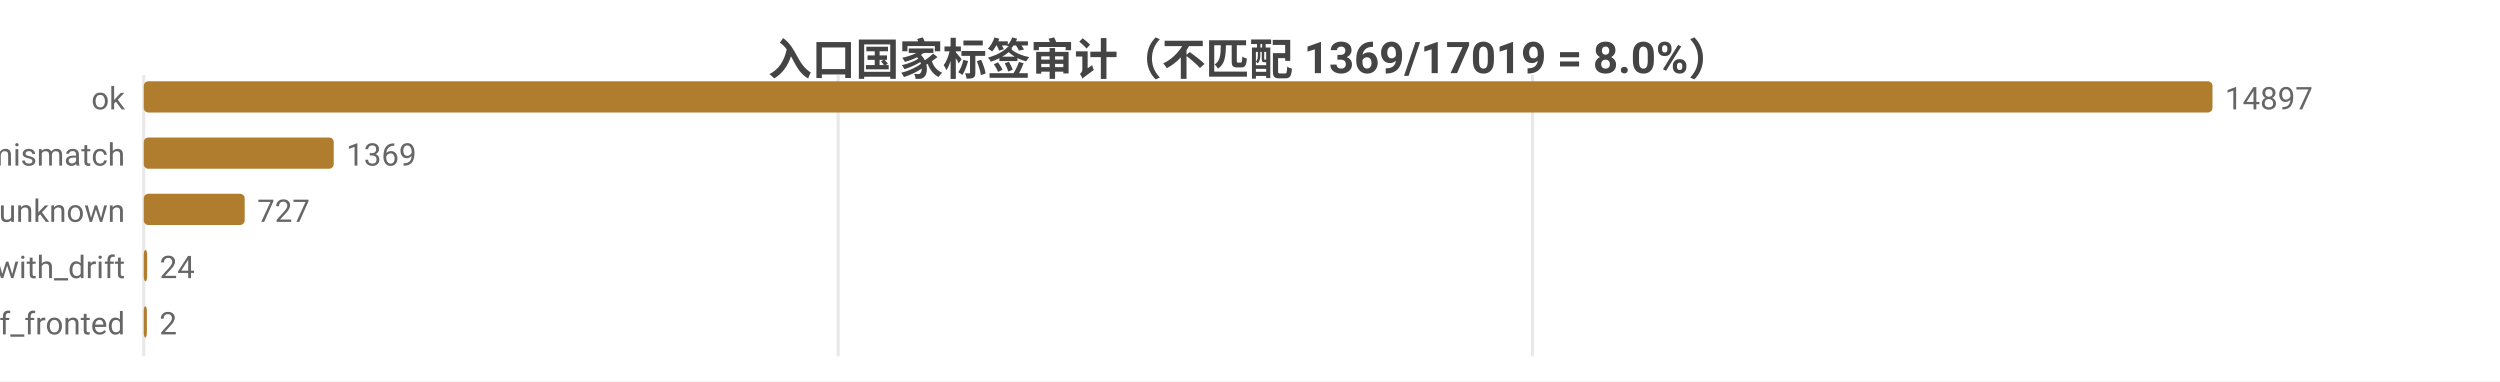
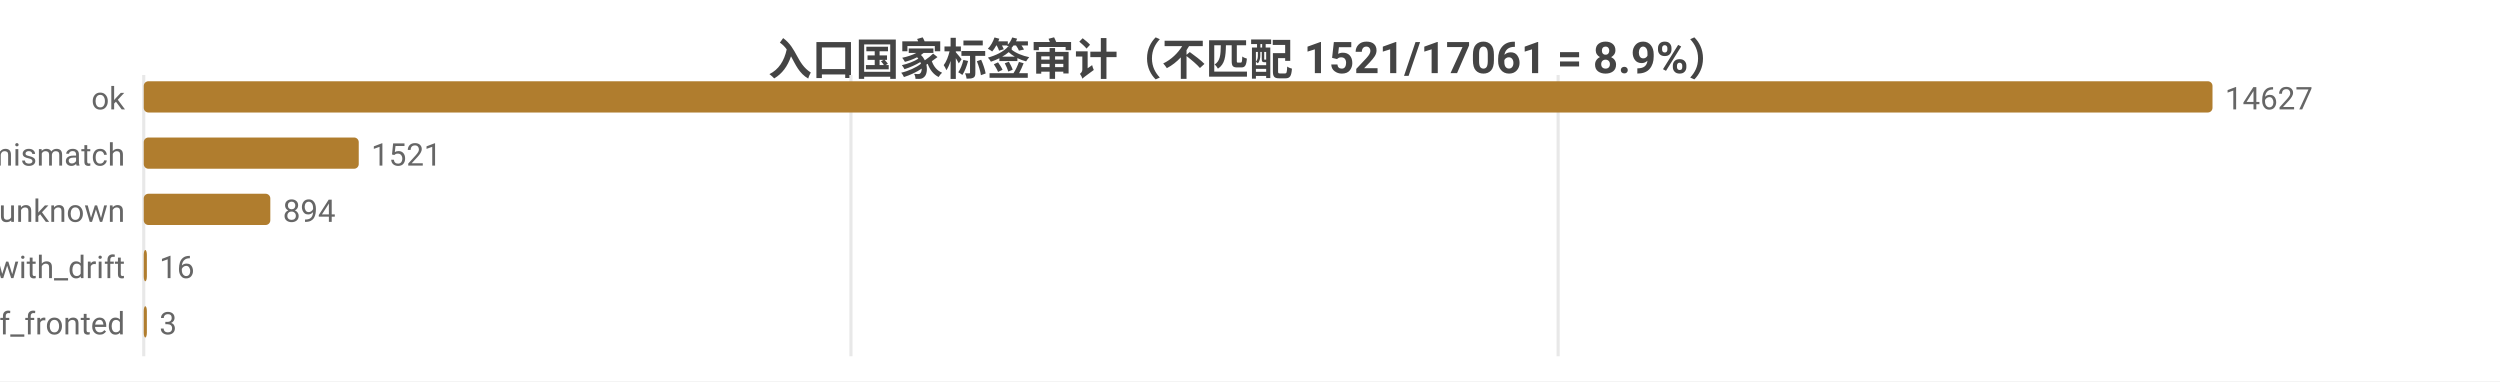
<svg xmlns="http://www.w3.org/2000/svg" width="800" height="122" viewBox="0 0 800 122">
  <rect width="800" height="122" fill="#ffffff" />
  <style>text{font-family:system-ui,-apple-system,'Segoe UI',Roboto,'PingFang SC','Microsoft YaHei','Noto Sans CJK SC',sans-serif}.g{stroke:#e8e8e8;stroke-width:1}.a{stroke:#999;stroke-width:1}.t{font-size:10px;fill:#666}.m{font-size:10px;text-anchor:middle;fill:#666}.e{font-size:10px;text-anchor:end;fill:#666}.l{font-size:11px;fill:#333}.tt{font-size:14px;font-weight:600;text-anchor:middle;fill:#444}.em{font-size:13px;text-anchor:middle;fill:#999}</style>
-   <text class="tt" x="400.0" y="24">入口国家标签审计（不匹配 1369/17019 = 8.0%）</text>
+   <text class="tt" x="400.0" y="24">入口国家标签审计（不匹配 1521/17061 = 8.9%）</text>
  <line class="g" x1="46" y1="24" x2="46" y2="114" />
-   <line class="g" x1="268.2" y1="24" x2="268.2" y2="114" />
-   <line class="g" x1="490.4" y1="24" x2="490.4" y2="114" />
+   <line class="g" x1="272.3" y1="24" x2="272.3" y2="114" />
+   <line class="g" x1="498.6" y1="24" x2="498.6" y2="114" />
  <text class="e" x="40" y="35">ok</text>
  <rect x="46" y="26" width="662" height="10" fill="#b07d2e" rx="1.5" />
-   <text class="t" x="712" y="35">14897</text>
+   <text class="t" x="712" y="35">14627</text>
  <text class="e" x="40" y="53">tag_mismatch</text>
-   <rect x="46" y="44" width="60.8" height="10" fill="#b07d2e" rx="1.5" />
-   <text class="t" x="110.8" y="53">1369</text>
+   <rect x="46" y="44" width="68.8" height="10" fill="#b07d2e" rx="1.5" />
+   <text class="t" x="118.8" y="53">1521</text>
  <text class="e" x="40" y="71">entry_unknown</text>
-   <rect x="46" y="62" width="32.3" height="10" fill="#b07d2e" rx="1.5" />
-   <text class="t" x="82.3" y="71">727</text>
+   <rect x="46" y="62" width="40.5" height="10" fill="#b07d2e" rx="1.5" />
+   <text class="t" x="90.5" y="71">894</text>
  <text class="e" x="40" y="89">ok_with_drift</text>
-   <rect x="46" y="80" width="1.1" height="10" fill="#b07d2e" rx="1.5" />
-   <text class="t" x="51.1" y="89">24</text>
+   <rect x="46" y="80" width="1" height="10" fill="#b07d2e" rx="1.5" />
+   <text class="t" x="51" y="89">16</text>
  <text class="e" x="40" y="107">cf_fronted</text>
  <rect x="46" y="98" width="1" height="10" fill="#b07d2e" rx="1.5" />
-   <text class="t" x="51" y="107">2</text>
+   <text class="t" x="51" y="107">3</text>
</svg>
